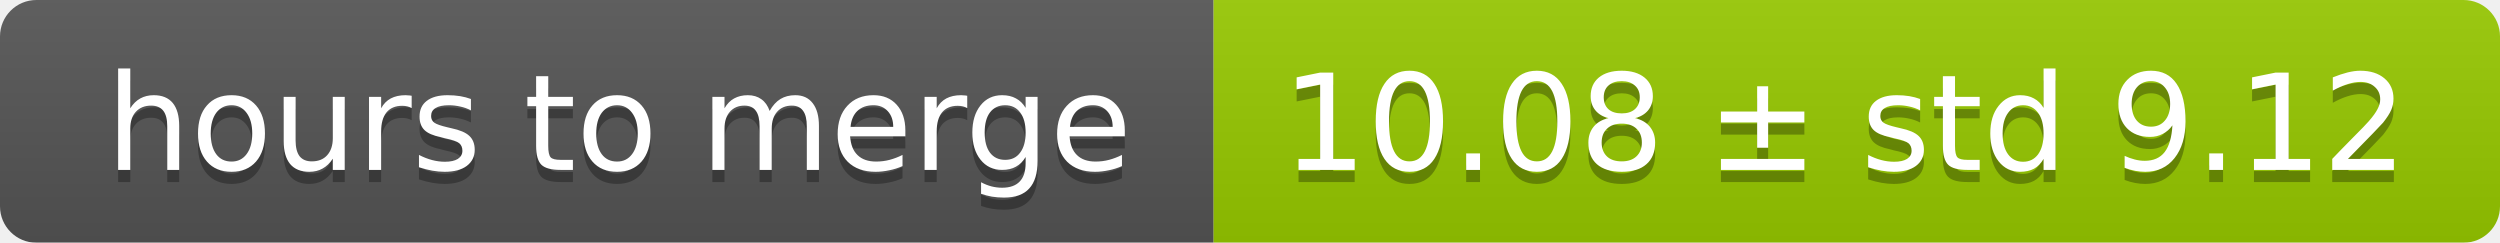
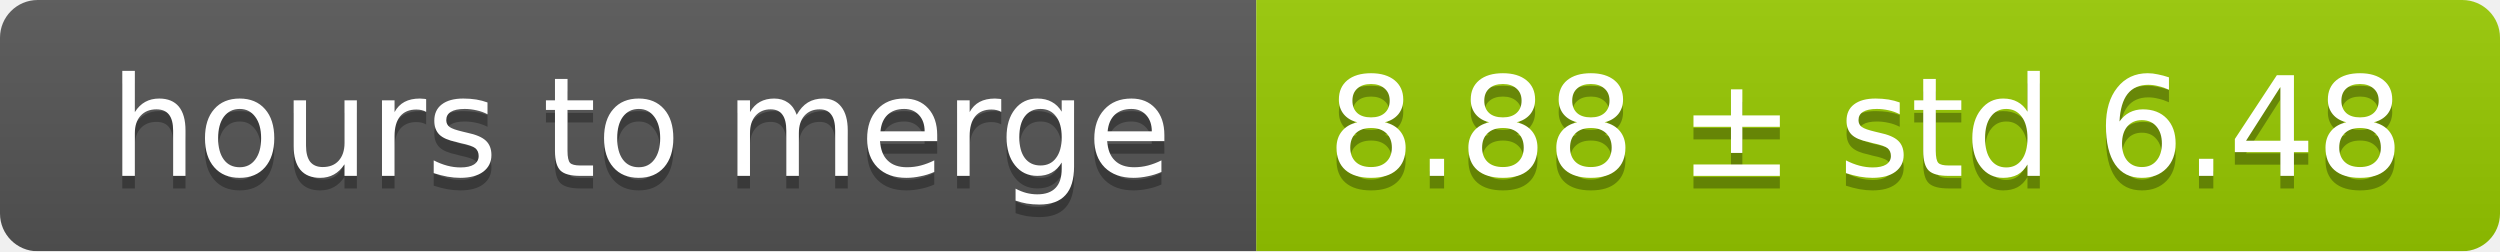
- <svg xmlns="http://www.w3.org/2000/svg" width="206" height="20">
+ <svg xmlns="http://www.w3.org/2000/svg" width="199" height="20">
  <linearGradient id="smooth" x2="0" y2="100%">
    <stop offset="0" stop-color="#bbb" stop-opacity=".1" />
    <stop offset="1" stop-opacity=".1" />
  </linearGradient>
  <mask id="round">
-     <rect width="206" height="20" rx="3" fill="#fff" />
+     <rect width="199" height="20" rx="3" fill="#fff" />
  </mask>
  <g mask="url(#round)">
    <rect width="100" height="20" fill="#555" />
-     <rect x="100" width="106" height="20" fill="#97ca00" />
-     <rect width="206" height="20" fill="url(#smooth)" />
+     <rect x="100" width="99" height="20" fill="#97ca00" />
+     <rect width="199" height="20" fill="url(#smooth)" />
  </g>
  <g fill="#fff" text-anchor="middle" font-family="DejaVu Sans,Verdana,Geneva,sans-serif" font-size="11">
    <text x="51" y="15" fill="#010101" fill-opacity=".3">hours to merge</text>
    <text x="51" y="14">hours to merge</text>
-     <text x="152" y="15" fill="#010101" fill-opacity=".3">10.08 ± std 9.12</text>
-     <text x="152" y="14">10.08 ± std 9.12</text>
+     <text x="148.5" y="15" fill="#010101" fill-opacity=".3">8.88 ± std 6.48</text>
+     <text x="148.5" y="14">8.88 ± std 6.48</text>
  </g>
</svg>
